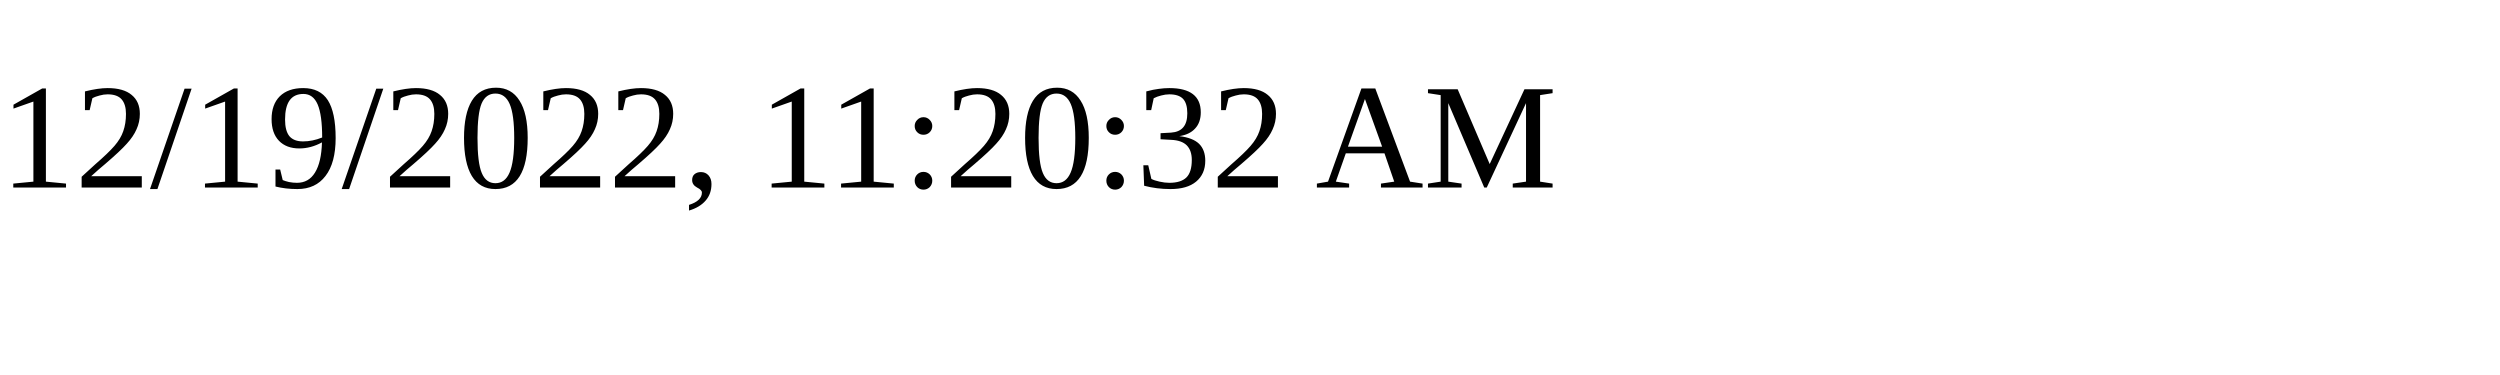
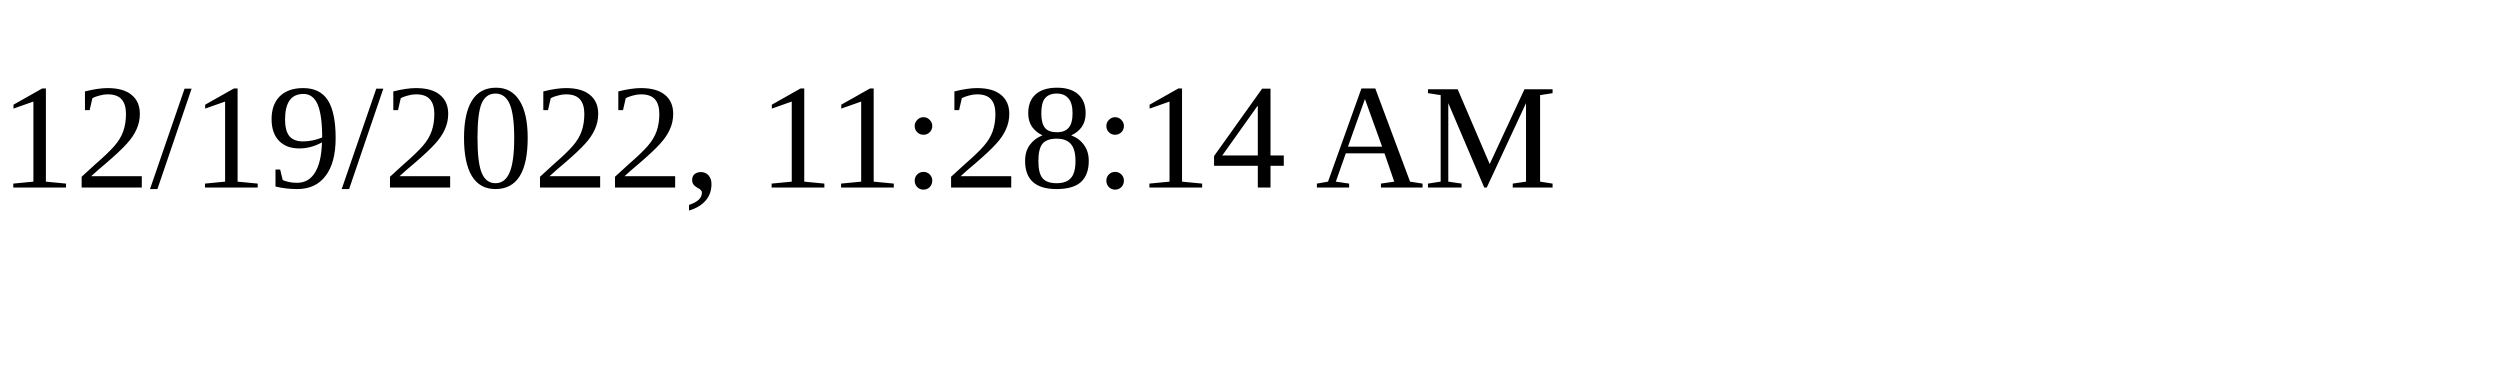
<svg xmlns="http://www.w3.org/2000/svg" height="30" width="200">
-   <text x="0" y="15">12/19/2022, 11:20:32 AM</text>
+   <text x="0" y="15">12/19/2022, 11:28:14 AM</text>
</svg>
